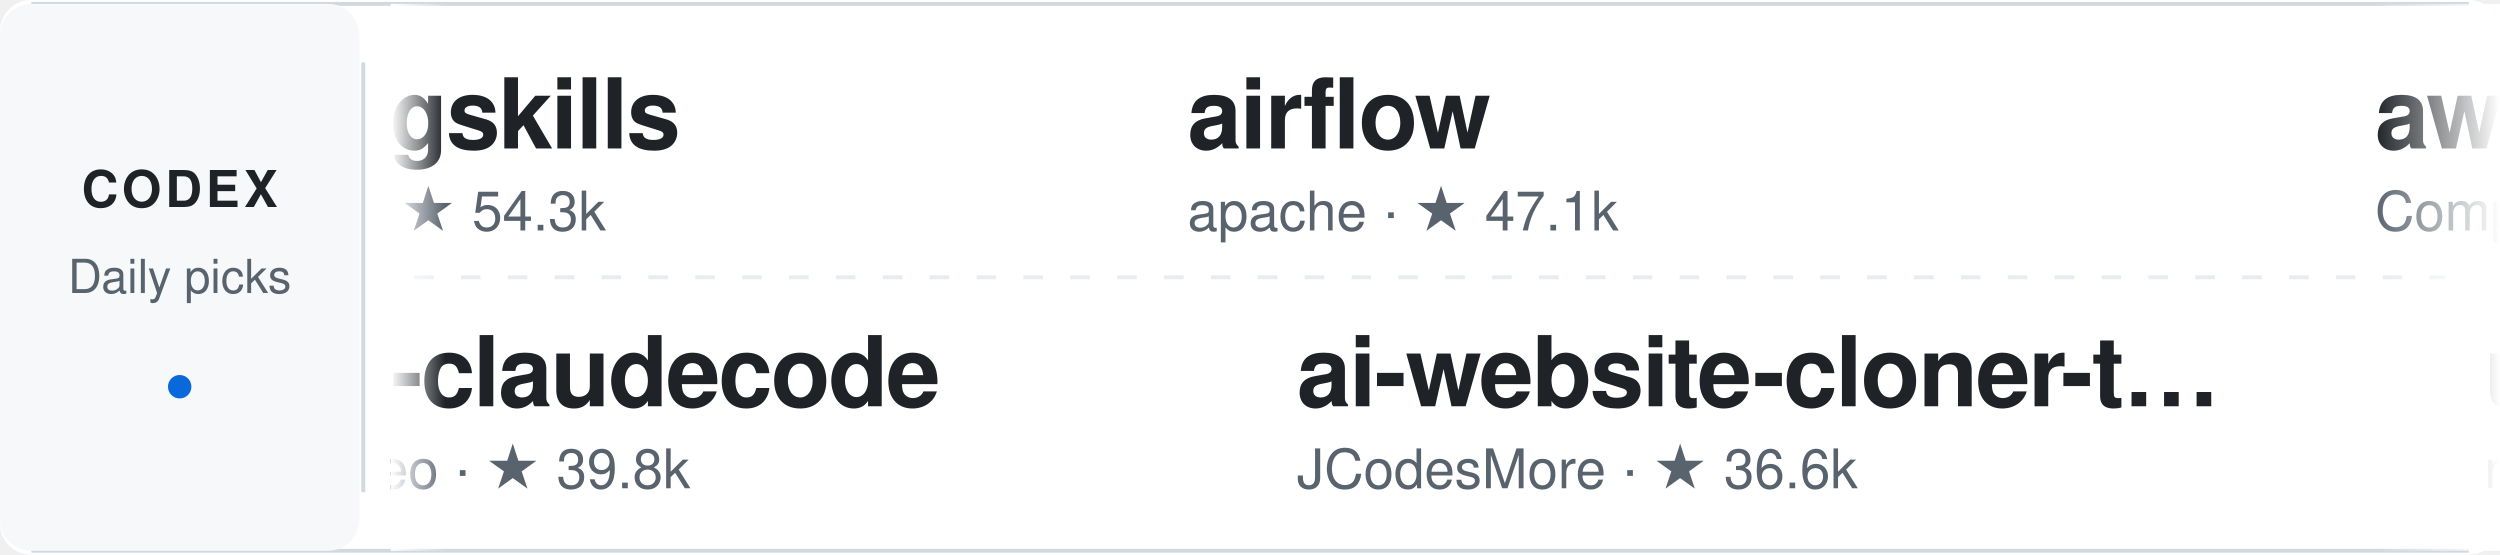
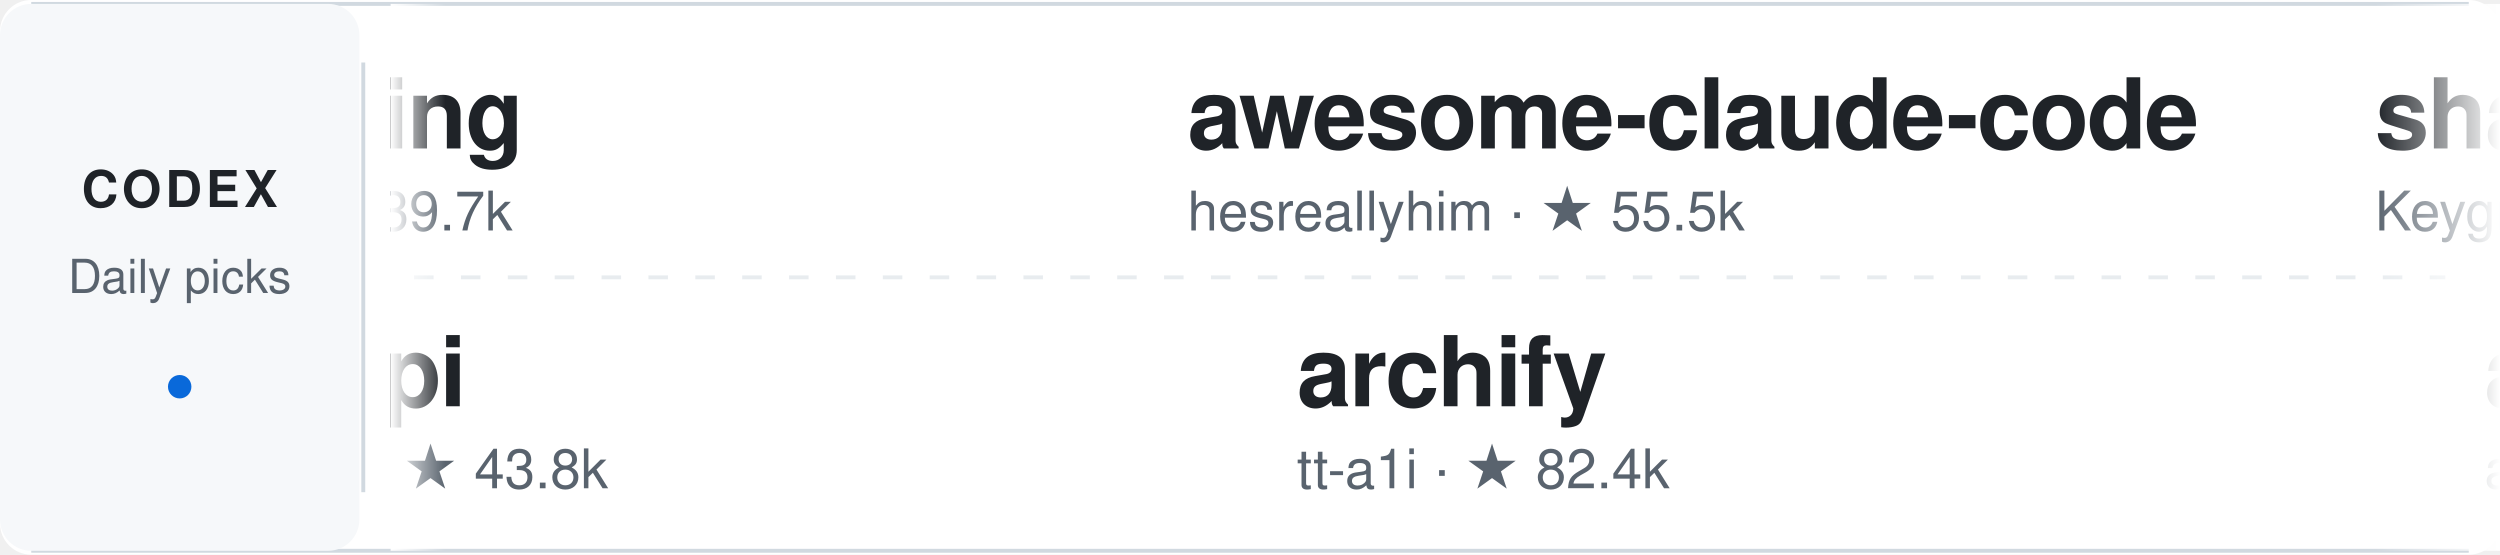
<svg xmlns="http://www.w3.org/2000/svg" width="640" height="142" viewBox="0 0 640 142" role="img" aria-label="Daily Codex Picks">
  <style>
    text { font-family: -apple-system, BlinkMacSystemFont, "Segoe UI", Helvetica, Arial, sans-serif; }
    .project:hover text:first-of-type { fill: #0969da; }
    .static-card { display: none; }
    @media (prefers-reduced-motion: reduce) {
      .ticker-track { display: none; }
      .static-card { display: inline; }
    }
  </style>
  <defs>
    <linearGradient id="fadeEdgeLeft" x1="0" x2="1" y1="0" y2="0">
      <stop offset="0%" stop-color="#ffffff" stop-opacity="1" />
      <stop offset="100%" stop-color="#ffffff" stop-opacity="0" />
    </linearGradient>
    <linearGradient id="fadeEdgeRight" x1="0" x2="1" y1="0" y2="0">
      <stop offset="0%" stop-color="#ffffff" stop-opacity="0" />
      <stop offset="100%" stop-color="#ffffff" stop-opacity="1" />
    </linearGradient>
    <clipPath id="viewportClip">
      <rect x="100" y="0" width="540" height="142" />
    </clipPath>
  </defs>
  <rect width="640" height="142" rx="8" fill="#ffffff" />
  <path d="M8 1 H632 M8 141 H632" stroke="#d1d9e0" />
  <rect x="0" y="1" width="92" height="140" rx="8" fill="#f6f8fa" />
  <text x="46" y="53" fill="#1f2328" font-size="13" font-weight="700" text-anchor="middle" letter-spacing="1">CODEX</text>
  <text x="46" y="75" fill="#59636e" font-size="12" text-anchor="middle">Daily picks</text>
  <circle cx="46" cy="99" r="3" fill="#0969da" />
  <path d="M93 16 V126" stroke="#d1d9e0" />
  <path d="M106 71 H626" stroke="#d1d9e0" stroke-dasharray="5 7" opacity="0.5" />
  <g clip-path="url(#viewportClip)">
    <g class="static-card" transform="translate(114, 0)">
-       <a href="https://github.com/coreyhaines31/marketingskills" target="_blank">
+       <a href="https://github.com/volcengine/OpenViking" target="_blank">
        <g transform="translate(0, 12)" class="project">
-           <text x="0" y="26" fill="#1f2328" font-size="25" font-weight="600" letter-spacing="-0.5">marketingskills</text>
-           <text x="0" y="47" fill="#59636e" font-size="14">coreyhaines31 · ★ 54.3k</text>
+           <text x="0" y="26" fill="#1f2328" font-size="25" font-weight="600" letter-spacing="-0.5">OpenViking</text>
+           <text x="0" y="47" fill="#59636e" font-size="14">volcengine · ★ 39.7k</text>
        </g>
      </a>
-       <a href="https://github.com/Yeachan-Heo/oh-my-claudecode" target="_blank">
+       <a href="https://github.com/Wei-Shaw/sub2api" target="_blank">
        <g transform="translate(0, 78)" class="project">
-           <text x="0" y="26" fill="#1f2328" font-size="25" font-weight="600" letter-spacing="-0.5">oh-my-claudecode</text>
-           <text x="0" y="47" fill="#59636e" font-size="14">Yeachan-Heo · ★ 39.8k</text>
+           <text x="0" y="26" fill="#1f2328" font-size="25" font-weight="600" letter-spacing="-0.5">sub2api</text>
+           <text x="0" y="47" fill="#59636e" font-size="14">Wei-Shaw · ★ 43.8k</text>
        </g>
      </a>
    </g>
    <g class="ticker-track">
      <animateTransform attributeName="transform" type="translate" from="114 0" to="-1406 0" dur="50s" repeatCount="indefinite" />
-       <a href="https://github.com/coreyhaines31/marketingskills" target="_blank">
+       <a href="https://github.com/volcengine/OpenViking" target="_blank">
        <g transform="translate(0, 12)" class="project">
-           <text x="0" y="26" fill="#1f2328" font-size="25" font-weight="600" letter-spacing="-0.5">marketingskills</text>
-           <text x="0" y="47" fill="#59636e" font-size="14">coreyhaines31 · ★ 54.3k</text>
+           <text x="0" y="26" fill="#1f2328" font-size="25" font-weight="600" letter-spacing="-0.5">OpenViking</text>
+           <text x="0" y="47" fill="#59636e" font-size="14">volcengine · ★ 39.7k</text>
        </g>
      </a>
-       <a href="https://github.com/Yeachan-Heo/oh-my-claudecode" target="_blank">
+       <a href="https://github.com/Wei-Shaw/sub2api" target="_blank">
        <g transform="translate(28, 78)" class="project">
-           <text x="0" y="26" fill="#1f2328" font-size="25" font-weight="600" letter-spacing="-0.5">oh-my-claudecode</text>
-           <text x="0" y="47" fill="#59636e" font-size="14">Yeachan-Heo · ★ 39.8k</text>
+           <text x="0" y="26" fill="#1f2328" font-size="25" font-weight="600" letter-spacing="-0.5">sub2api</text>
+           <text x="0" y="47" fill="#59636e" font-size="14">Wei-Shaw · ★ 43.8k</text>
        </g>
      </a>
-       <a href="https://github.com/apache/airflow" target="_blank">
+       <a href="https://github.com/hesreallyhim/awesome-claude-code" target="_blank">
        <g transform="translate(304, 12)" class="project">
-           <text x="0" y="26" fill="#1f2328" font-size="25" font-weight="600" letter-spacing="-0.5">airflow</text>
-           <text x="0" y="47" fill="#59636e" font-size="14">apache · ★ 47.1k</text>
+           <text x="0" y="26" fill="#1f2328" font-size="25" font-weight="600" letter-spacing="-0.5">awesome-claude-code</text>
+           <text x="0" y="47" fill="#59636e" font-size="14">hesreallyhim · ★ 55.5k</text>
        </g>
      </a>
-       <a href="https://github.com/JCodesMore/ai-website-cloner-template" target="_blank">
+       <a href="https://github.com/tt-a1i/archify" target="_blank">
        <g transform="translate(332, 78)" class="project">
-           <text x="0" y="26" fill="#1f2328" font-size="25" font-weight="600" letter-spacing="-0.5">ai-website-cloner-t…</text>
-           <text x="0" y="47" fill="#59636e" font-size="14">JCodesMore · ★ 36.6k</text>
+           <text x="0" y="26" fill="#1f2328" font-size="25" font-weight="600" letter-spacing="-0.5">archify</text>
+           <text x="0" y="47" fill="#59636e" font-size="14">tt-a1i · ★ 82.4k</text>
        </g>
      </a>
-       <a href="https://github.com/ComposioHQ/awesome-claude-skills" target="_blank">
+       <a href="https://github.com/KeygraphHQ/shannon" target="_blank">
        <g transform="translate(608, 12)" class="project">
-           <text x="0" y="26" fill="#1f2328" font-size="25" font-weight="600" letter-spacing="-0.5">awesome-claude-skil…</text>
-           <text x="0" y="47" fill="#59636e" font-size="14">ComposioHQ · ★ 76.9k</text>
+           <text x="0" y="26" fill="#1f2328" font-size="25" font-weight="600" letter-spacing="-0.5">shannon</text>
+           <text x="0" y="47" fill="#59636e" font-size="14">KeygraphHQ · ★ 48.8k</text>
        </g>
      </a>
-       <a href="https://github.com/nextlevelbuilder/ui-ux-pro-max-skill" target="_blank">
+       <a href="https://github.com/addyosmani/agent-skills" target="_blank">
        <g transform="translate(636, 78)" class="project">
-           <text x="0" y="26" fill="#1f2328" font-size="25" font-weight="600" letter-spacing="-0.5">ui-ux-pro-max-skill</text>
-           <text x="0" y="47" fill="#59636e" font-size="14">nextlevelbuilder · ★ 134.9k</text>
+           <text x="0" y="26" fill="#1f2328" font-size="25" font-weight="600" letter-spacing="-0.5">agent-skills</text>
+           <text x="0" y="47" fill="#59636e" font-size="14">addyosmani · ★ 105.4k</text>
        </g>
      </a>
-       <a href="https://github.com/github/github-mcp-server" target="_blank">
+       <a href="https://github.com/affaan-m/ECC" target="_blank">
        <g transform="translate(912, 12)" class="project">
-           <text x="0" y="26" fill="#1f2328" font-size="25" font-weight="600" letter-spacing="-0.5">github-mcp-server</text>
-           <text x="0" y="47" fill="#59636e" font-size="14">github · ★ 33.5k</text>
+           <text x="0" y="26" fill="#1f2328" font-size="25" font-weight="600" letter-spacing="-0.5">ECC</text>
+           <text x="0" y="47" fill="#59636e" font-size="14">affaan-m · ★ 277.7k</text>
        </g>
      </a>
-       <a href="https://github.com/hugohe3/ppt-master" target="_blank">
+       <a href="https://github.com/BigPizzaV3/CodexPlusPlus" target="_blank">
        <g transform="translate(940, 78)" class="project">
-           <text x="0" y="26" fill="#1f2328" font-size="25" font-weight="600" letter-spacing="-0.5">ppt-master</text>
-           <text x="0" y="47" fill="#59636e" font-size="14">hugohe3 · ★ 60.6k</text>
+           <text x="0" y="26" fill="#1f2328" font-size="25" font-weight="600" letter-spacing="-0.5">CodexPlusPlus</text>
+           <text x="0" y="47" fill="#59636e" font-size="14">BigPizzaV3 · ★ 32.1k</text>
        </g>
      </a>
-       <a href="https://github.com/sgl-project/sglang" target="_blank">
+       <a href="https://github.com/microsoft/playwright-mcp" target="_blank">
        <g transform="translate(1216, 12)" class="project">
-           <text x="0" y="26" fill="#1f2328" font-size="25" font-weight="600" letter-spacing="-0.5">sglang</text>
-           <text x="0" y="47" fill="#59636e" font-size="14">sgl-project · ★ 37.0k</text>
+           <text x="0" y="26" fill="#1f2328" font-size="25" font-weight="600" letter-spacing="-0.5">playwright-mcp</text>
+           <text x="0" y="47" fill="#59636e" font-size="14">microsoft · ★ 38.1k</text>
        </g>
      </a>
-       <a href="https://github.com/obra/superpowers" target="_blank">
+       <a href="https://github.com/bytedance/deer-flow" target="_blank">
        <g transform="translate(1244, 78)" class="project">
-           <text x="0" y="26" fill="#1f2328" font-size="25" font-weight="600" letter-spacing="-0.5">superpowers</text>
-           <text x="0" y="47" fill="#59636e" font-size="14">obra · ★ 297.8k</text>
+           <text x="0" y="26" fill="#1f2328" font-size="25" font-weight="600" letter-spacing="-0.5">deer-flow</text>
+           <text x="0" y="47" fill="#59636e" font-size="14">bytedance · ★ 83.7k</text>
        </g>
      </a>
-       <a href="https://github.com/coreyhaines31/marketingskills" target="_blank">
+       <a href="https://github.com/volcengine/OpenViking" target="_blank">
        <g transform="translate(1520, 12)" class="project">
-           <text x="0" y="26" fill="#1f2328" font-size="25" font-weight="600" letter-spacing="-0.5">marketingskills</text>
-           <text x="0" y="47" fill="#59636e" font-size="14">coreyhaines31 · ★ 54.3k</text>
+           <text x="0" y="26" fill="#1f2328" font-size="25" font-weight="600" letter-spacing="-0.5">OpenViking</text>
+           <text x="0" y="47" fill="#59636e" font-size="14">volcengine · ★ 39.7k</text>
        </g>
      </a>
-       <a href="https://github.com/Yeachan-Heo/oh-my-claudecode" target="_blank">
+       <a href="https://github.com/Wei-Shaw/sub2api" target="_blank">
        <g transform="translate(1548, 78)" class="project">
-           <text x="0" y="26" fill="#1f2328" font-size="25" font-weight="600" letter-spacing="-0.5">oh-my-claudecode</text>
-           <text x="0" y="47" fill="#59636e" font-size="14">Yeachan-Heo · ★ 39.8k</text>
+           <text x="0" y="26" fill="#1f2328" font-size="25" font-weight="600" letter-spacing="-0.5">sub2api</text>
+           <text x="0" y="47" fill="#59636e" font-size="14">Wei-Shaw · ★ 43.8k</text>
        </g>
      </a>
-       <a href="https://github.com/apache/airflow" target="_blank">
+       <a href="https://github.com/hesreallyhim/awesome-claude-code" target="_blank">
        <g transform="translate(1824, 12)" class="project">
-           <text x="0" y="26" fill="#1f2328" font-size="25" font-weight="600" letter-spacing="-0.5">airflow</text>
-           <text x="0" y="47" fill="#59636e" font-size="14">apache · ★ 47.1k</text>
+           <text x="0" y="26" fill="#1f2328" font-size="25" font-weight="600" letter-spacing="-0.5">awesome-claude-code</text>
+           <text x="0" y="47" fill="#59636e" font-size="14">hesreallyhim · ★ 55.5k</text>
        </g>
      </a>
-       <a href="https://github.com/JCodesMore/ai-website-cloner-template" target="_blank">
+       <a href="https://github.com/tt-a1i/archify" target="_blank">
        <g transform="translate(1852, 78)" class="project">
-           <text x="0" y="26" fill="#1f2328" font-size="25" font-weight="600" letter-spacing="-0.5">ai-website-cloner-t…</text>
-           <text x="0" y="47" fill="#59636e" font-size="14">JCodesMore · ★ 36.6k</text>
+           <text x="0" y="26" fill="#1f2328" font-size="25" font-weight="600" letter-spacing="-0.5">archify</text>
+           <text x="0" y="47" fill="#59636e" font-size="14">tt-a1i · ★ 82.4k</text>
        </g>
      </a>
    </g>
  </g>
  <rect x="100" y="1" width="14" height="140" fill="url(#fadeEdgeLeft)" pointer-events="none" />
  <rect x="608" y="1" width="32" height="140" fill="url(#fadeEdgeRight)" pointer-events="none" />
</svg>
